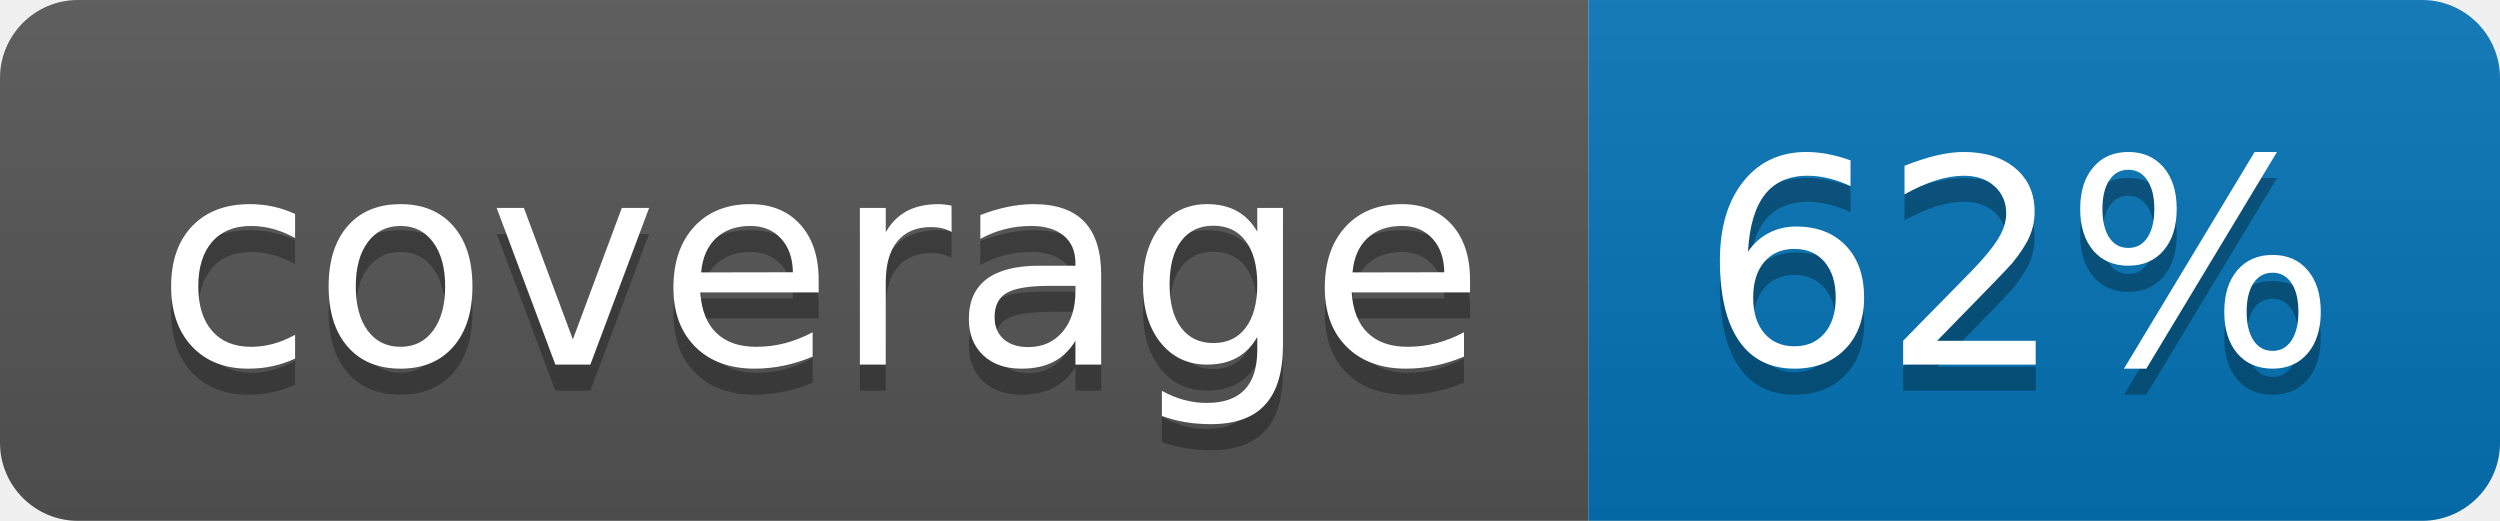
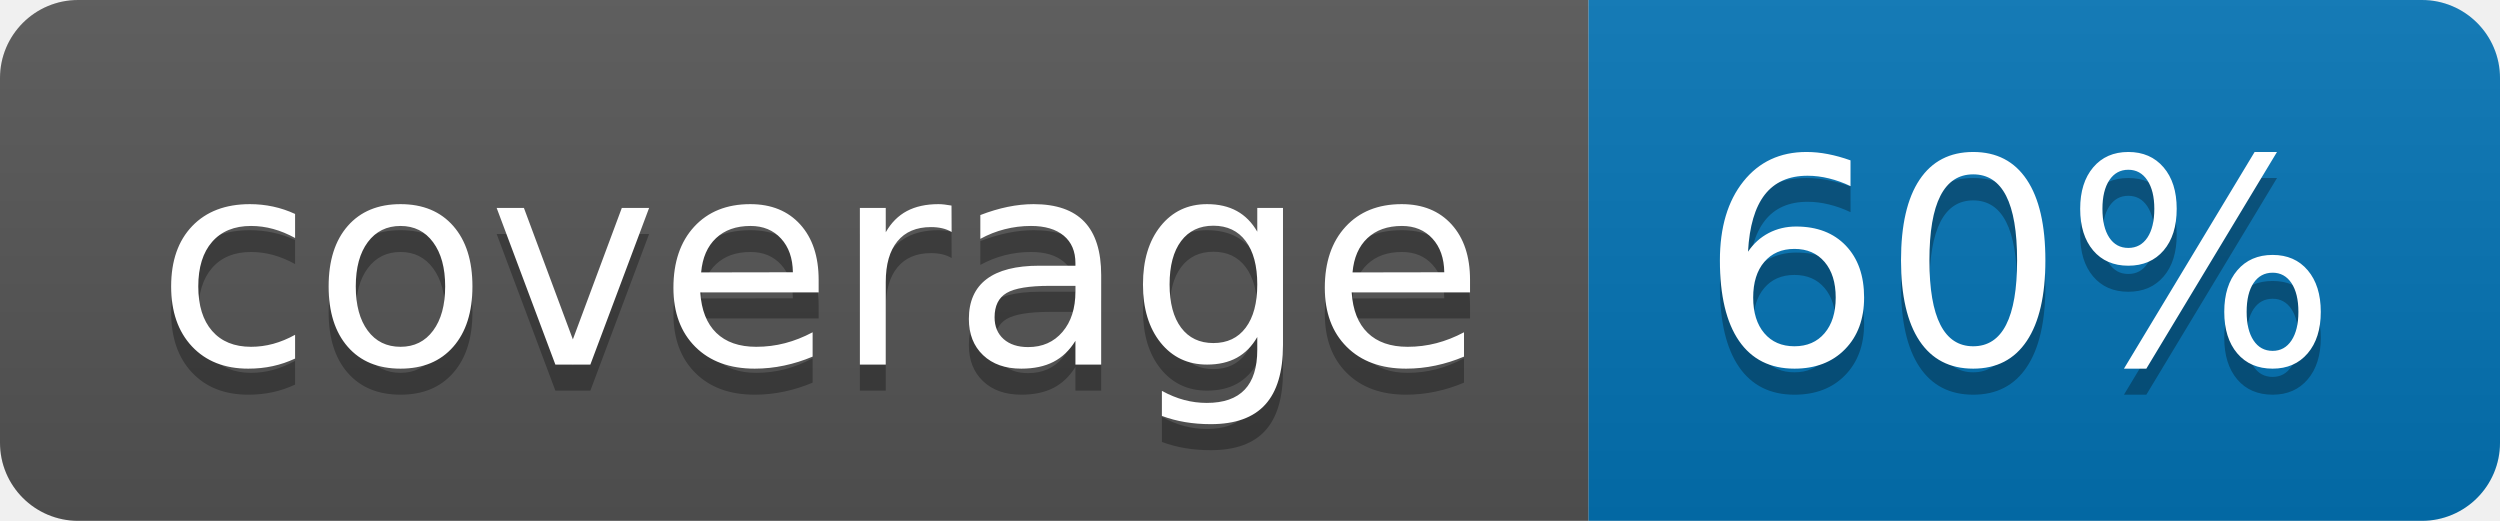
<svg xmlns="http://www.w3.org/2000/svg" width="96" height="20">
  <linearGradient id="b" x2="0" y2="100%">
    <stop offset="0" stop-color="#bbb" stop-opacity=".1" />
    <stop offset="1" stop-opacity=".1" />
  </linearGradient>
  <clipPath id="a">
    <rect width="96" height="20" rx="3" fill="#fff" />
  </clipPath>
  <g clip-path="url(#a)">
    <path fill="#555" d="M0 0h61v20H0z" />
    <path fill="#0374B5" d="M61 0h35v20H61z" />
    <path fill="url(#b)" d="M0 0h96v20H0z" />
  </g>
  <g fill="#fff" text-anchor="middle" font-family="DejaVu Sans,Verdana,Geneva,sans-serif" font-size="110">
    <text x="315" y="150" fill="#010101" fill-opacity=".3" transform="scale(.1)" textLength="510">coverage</text>
    <text x="315" y="140" transform="scale(.1)" textLength="510">coverage</text>
-     <text x="775" y="150" fill="#010101" fill-opacity=".3" transform="scale(.1)" textLength="250">62%</text>
-     <text x="775" y="140" transform="scale(.1)" textLength="250">62%</text>
+     <text x="775" y="150" fill="#010101" fill-opacity=".3" transform="scale(.1)" textLength="250">60%</text>
+     <text x="775" y="140" transform="scale(.1)" textLength="250">60%</text>
  </g>
</svg>
